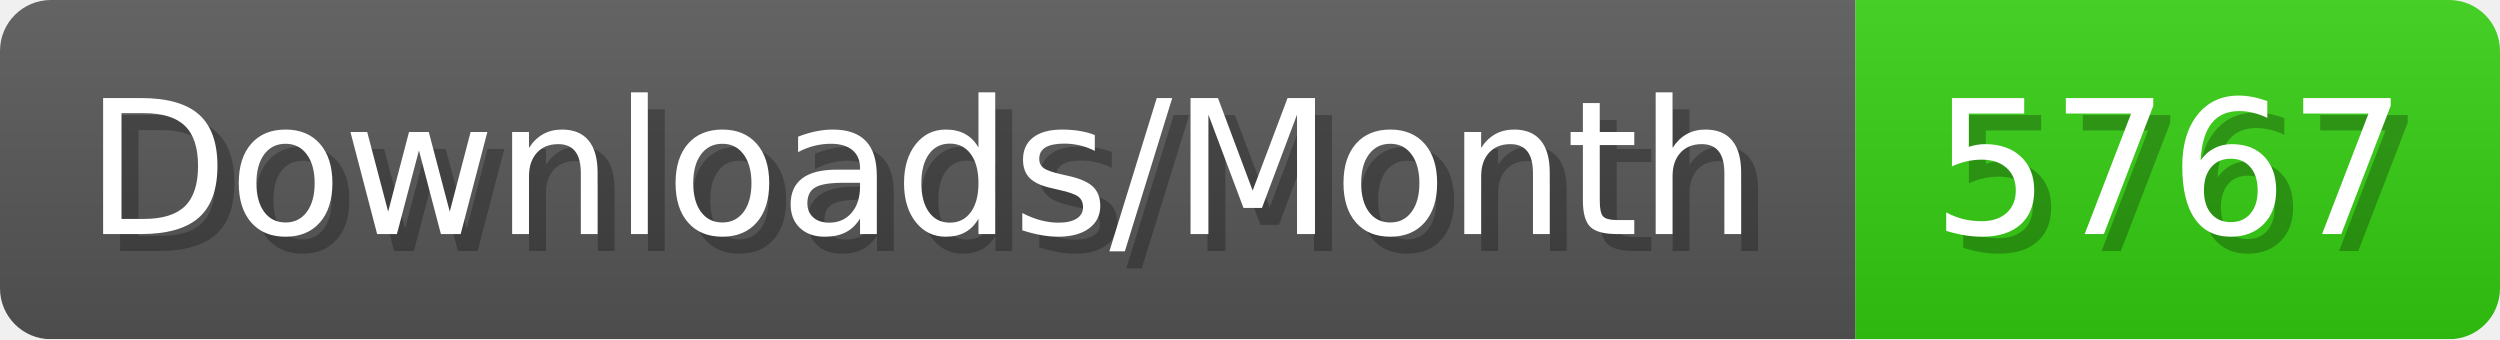
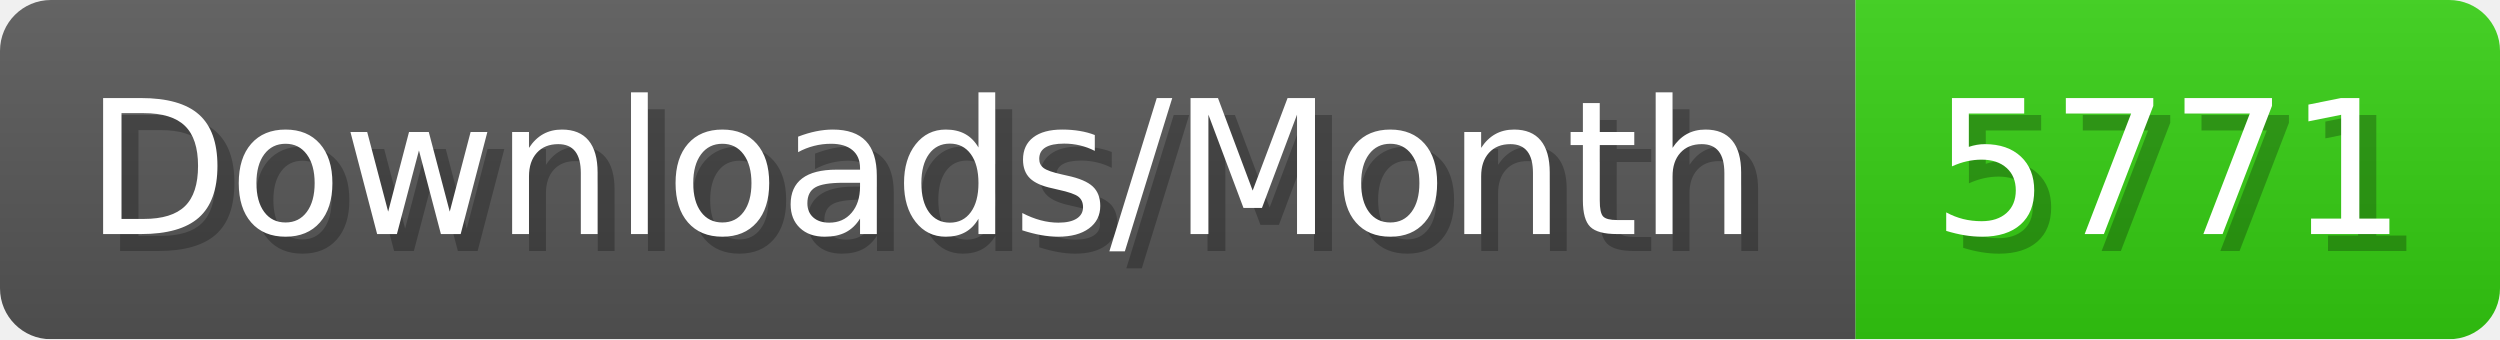
- <svg xmlns="http://www.w3.org/2000/svg" width="147.4" height="20" viewBox="0 0 1474 200" role="img" aria-label="Downloads/Month: 5767">
+ <svg xmlns="http://www.w3.org/2000/svg" width="147.4" height="20" viewBox="0 0 1474 200" role="img" aria-label="Downloads/Month: 5771">
  <linearGradient id="YlXUI" x2="0" y2="100%">
    <stop offset="0" stop-opacity=".1" stop-color="#EEE" />
    <stop offset="1" stop-opacity=".1" />
  </linearGradient>
  <mask id="JHhop">
    <rect width="1474" height="200" rx="30" fill="#FFF" />
  </mask>
  <g mask="url(#JHhop)">
    <rect width="1094" height="200" fill="#555" />
    <rect width="380" height="200" fill="#3C1" x="1094" />
    <rect width="1474" height="200" fill="url(#YlXUI)" />
  </g>
  <g aria-hidden="true" fill="#fff" text-anchor="start" font-family="Verdana,DejaVu Sans,sans-serif" font-size="110">
    <text x="60" y="148" textLength="994" fill="#000" opacity="0.25">Downloads/Month</text>
    <text x="50" y="138" textLength="994">Downloads/Month</text>
-     <text x="1149" y="148" textLength="280" fill="#000" opacity="0.25">5767</text>
-     <text x="1139" y="138" textLength="280">5767</text>
+     <text x="1149" y="148" textLength="280" fill="#000" opacity="0.25">5771</text>
+     <text x="1139" y="138" textLength="280">5771</text>
  </g>
</svg>
